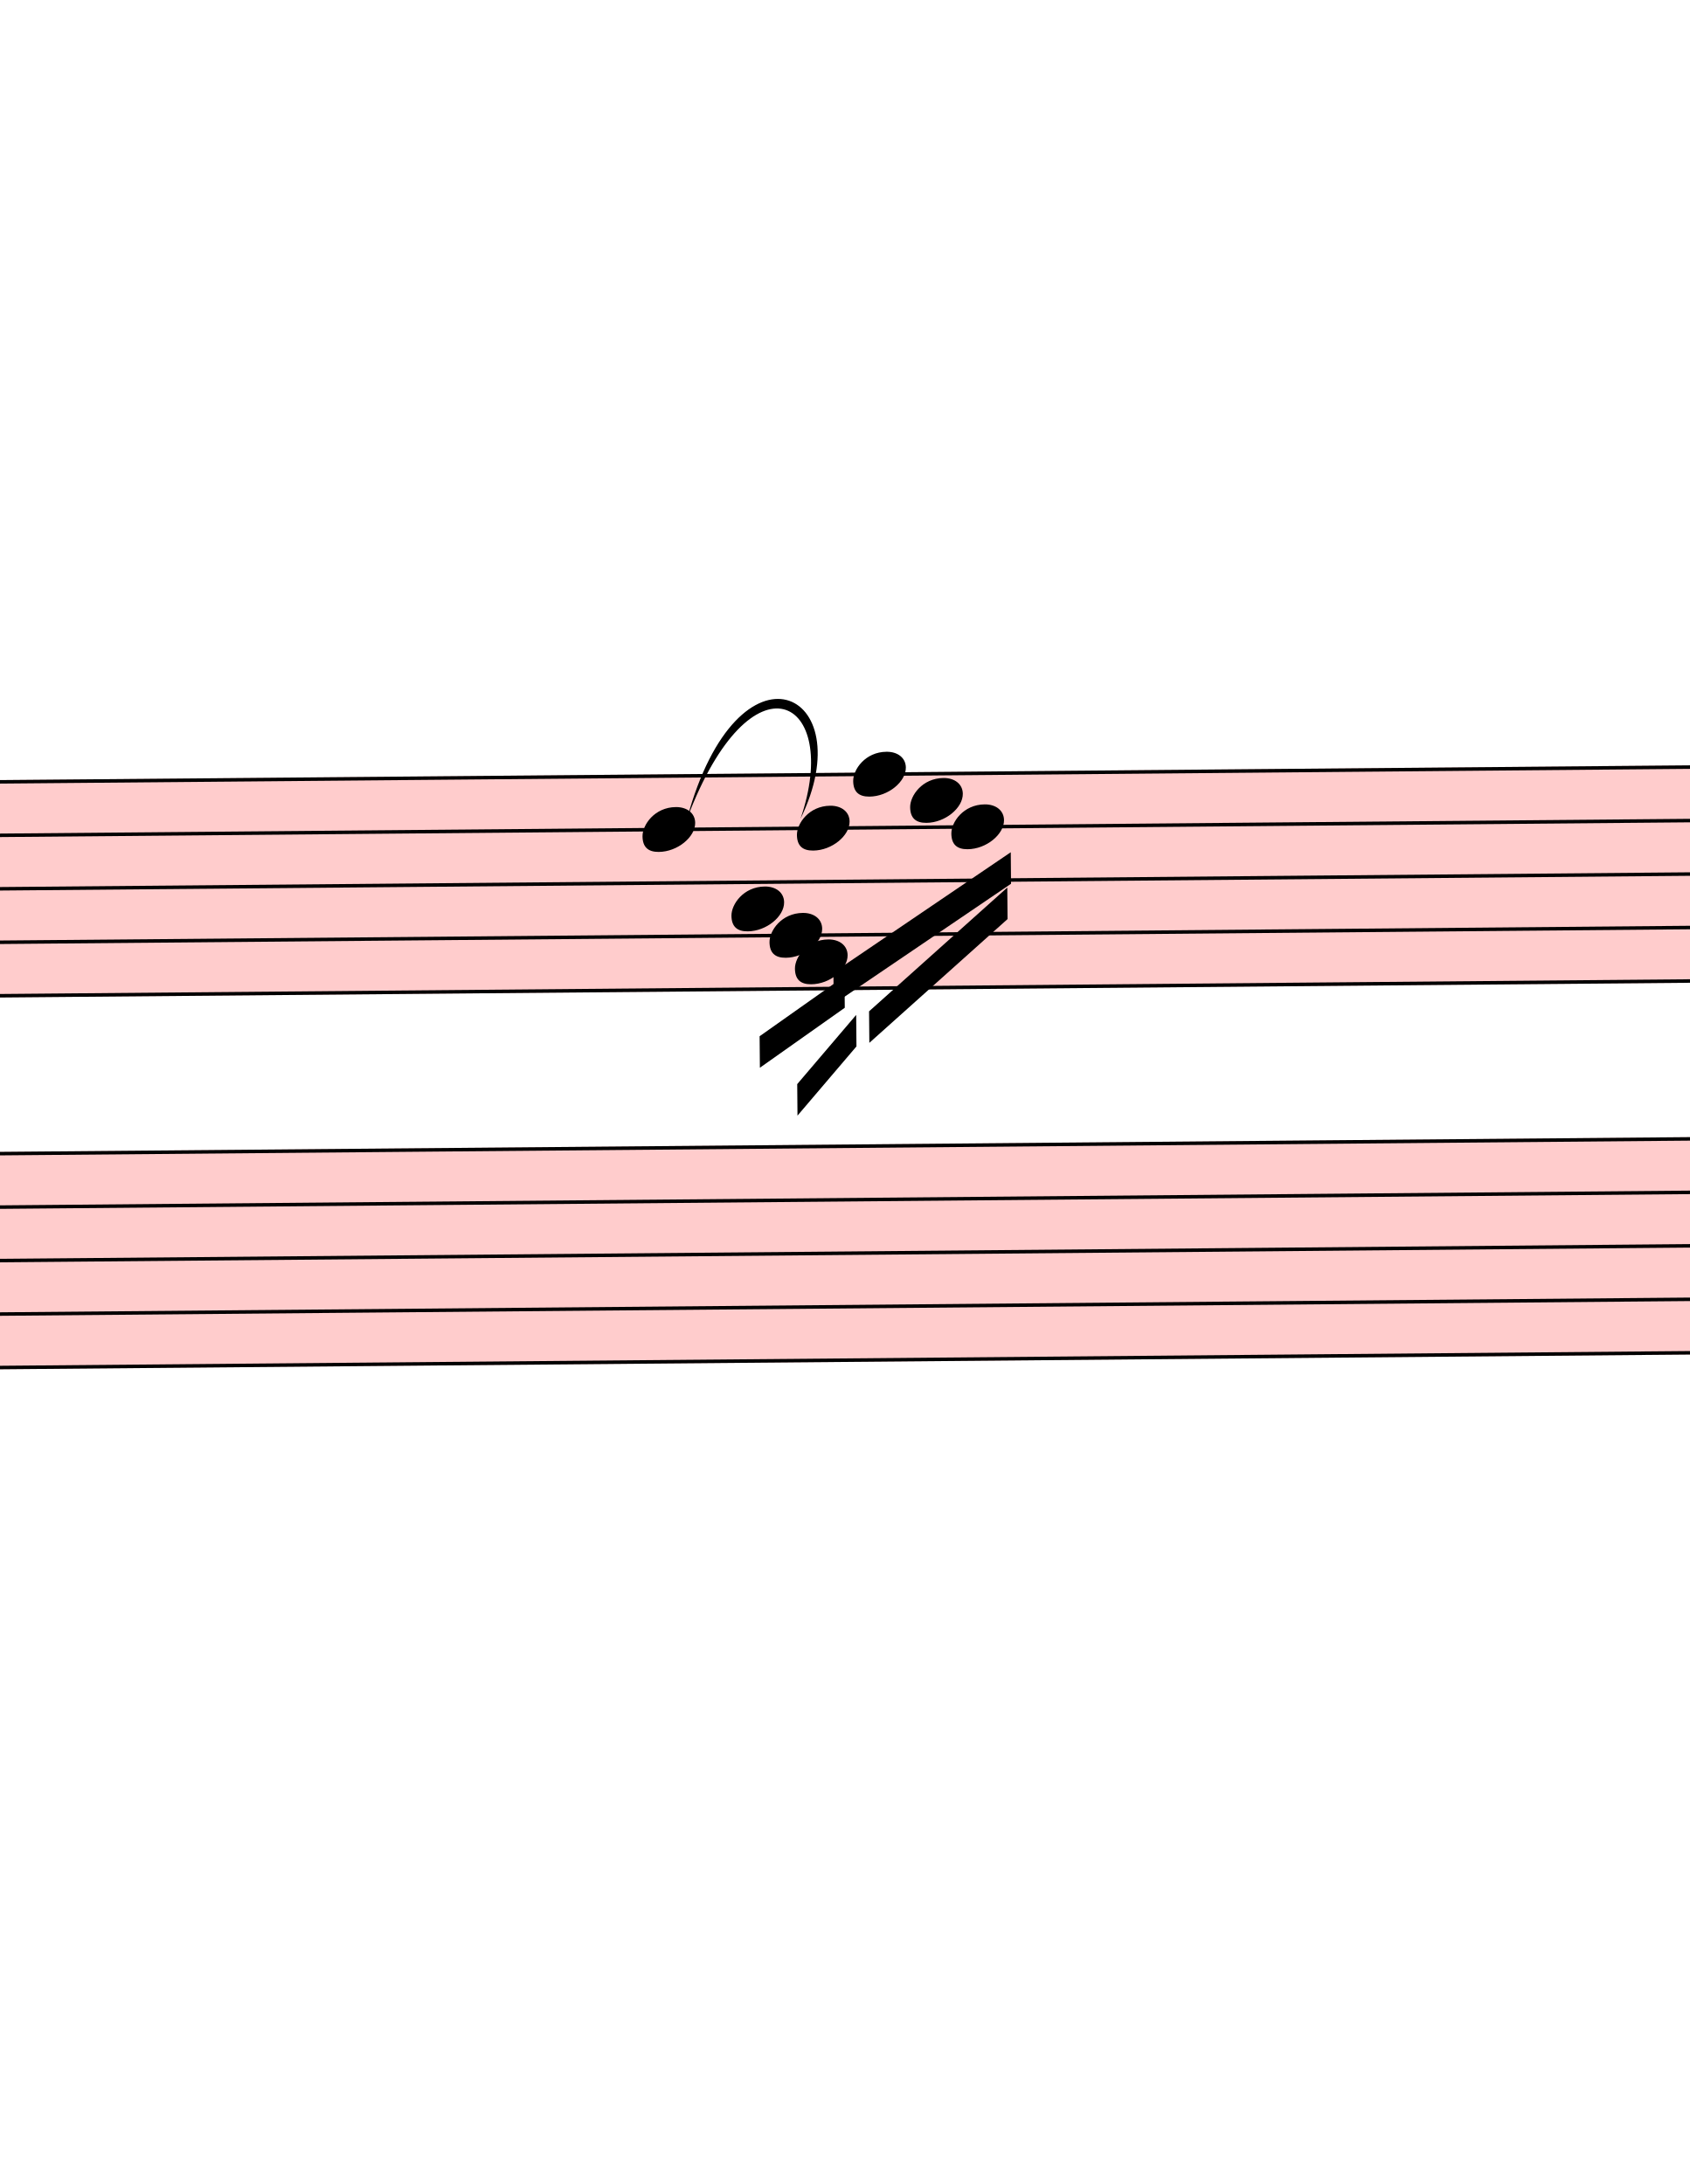
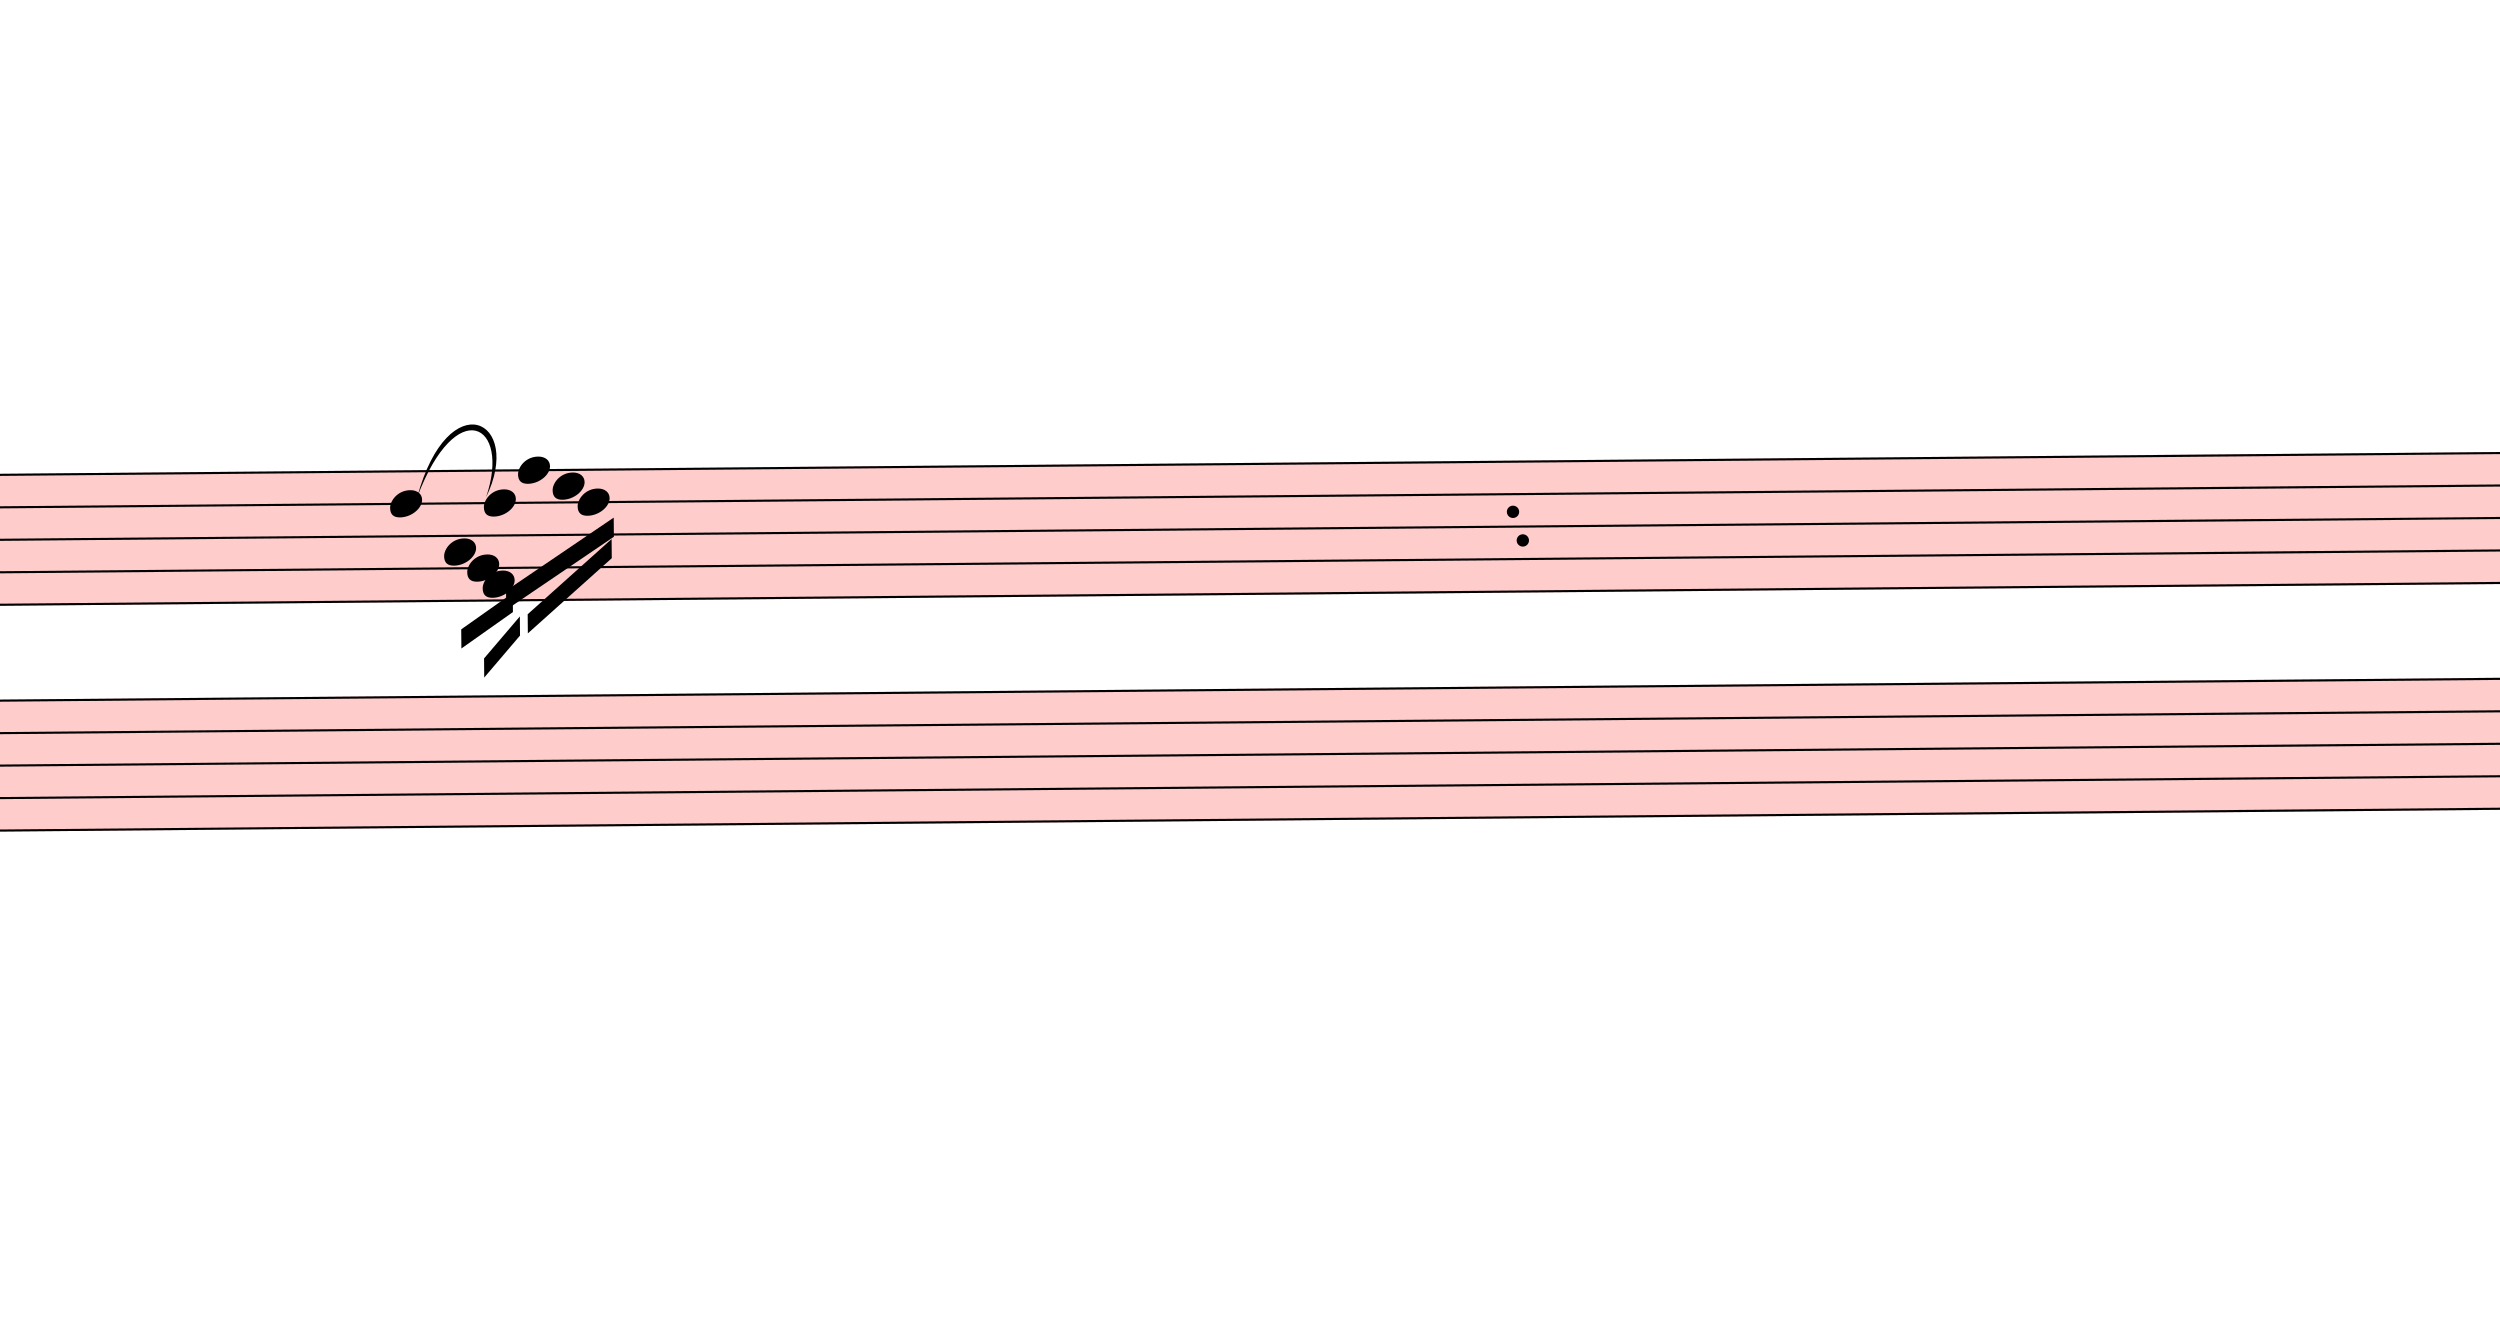
- <svg xmlns="http://www.w3.org/2000/svg" viewBox="10638 1557.9 4825.8 6238.8" version="1.1" overflow="visible">
+ <svg xmlns="http://www.w3.org/2000/svg" viewBox="10638 1557.9 11758.5 6238.8" version="1.1" overflow="visible">
  <defs>
    <style type="text/css">
    /* .staff * {
      fill: #000;
      stroke: #000;
    }

    .deletionBack {
      fill: #00000033;
    } */
  </style>
    <symbol id="sym_notehead_quarter" viewBox="0 0 1000 1000" overflow="inherit">
      <path transform="scale(1,-1)" d="M0 -39c0 68 73 172 200 172c66 0 114 -37 114 -95c0 -84 -106 -171 -218 -171c-64 0 -96 30 -96 94z" />
    </symbol>
  </defs>
  <g class="rastrums">
    <g class="rastrum" data-id="ree356899-c42d-4d13-8718-7cacc30cc0c2" style="transform: rotate(-0.5deg); transform-origin: 2448px 3879px;">
      <g class="rastrum bounding-box" data-id="bbox-ree356899-c42d-4d13-8718-7cacc30cc0c2">
        <rect x="2448" y="3879" width="22545" height="621" fill="#ff000033" />
      </g>
      <path d="M2448 3884 L24993 3884" stroke-width="10" stroke="black" />
      <path d="M2448 4036.75 L24993 4036.75" stroke-width="10" stroke="black" />
      <path d="M2448 4189.5 L24993 4189.5" stroke-width="10" stroke="black" />
      <path d="M2448 4342.25 L24993 4342.25" stroke-width="10" stroke="black" />
      <path d="M2448 4495 L24993 4495" stroke-width="10" stroke="black" />
    </g>
    <g class="rastrum" data-id="r69a8722b-233b-44d5-9a28-4e5d22342926" style="transform: rotate(-0.5deg); transform-origin: 2394px 4941px;">
      <g class="rastrum bounding-box" data-id="bbox-r69a8722b-233b-44d5-9a28-4e5d22342926">
        <rect x="2394" y="4941" width="22545" height="621" fill="#ff000033" />
      </g>
      <path d="M2394 4946 L24939 4946" stroke-width="10" stroke="black" />
      <path d="M2394 5098.75 L24939 5098.75" stroke-width="10" stroke="black" />
      <path d="M2394 5251.5 L24939 5251.5" stroke-width="10" stroke="black" />
      <path d="M2394 5404.25 L24939 5404.25" stroke-width="10" stroke="black" />
      <path d="M2394 5557 L24939 5557" stroke-width="10" stroke="black" />
    </g>
  </g>
  <g class="draft" data-label="3" data-id="d25d478f5-c30f-4d98-8651-e800c0f97e58">
    <g class="system" data-id="s95f1cce3-e181-4fe6-a023-da5cd4c2f27c">
      <g class="staff" data-n="1" data-rastrum="ree356899-c42d-4d13-8718-7cacc30cc0c2" style="transform: rotate(-0.5deg); transform-origin: 2448px 3879px;">
        <g class="note" data-id="def606e58-acb2-41b0-ab20-65a17fb5b0cb" data-stem.dir="down">
          <g class="notehead">
            <use href="#sym_notehead_quarter" height="480px" width="480px" x="12438" y="4036.75" />
          </g>
          <g class="stem">
            <path d="M12438 4036.75 L12438 4342.25" stroke-width="14" />
          </g>
        </g>
        <g class="note" data-id="d26d1761d-b4c9-4434-a199-df9ff084e3ee" data-stem.dir="down">
          <g class="notehead">
            <use href="#sym_notehead_quarter" height="480px" width="480px" x="12690" y="4265.875" />
          </g>
          <g class="stem">
            <path d="M12690 4265.875 L12690 4571.375" stroke-width="14" />
          </g>
        </g>
        <g class="note" data-id="d776eb9c8-ddfe-4906-b6dc-f03305c93ff8" data-stem.dir="down">
          <g class="notehead">
            <use href="#sym_notehead_quarter" height="480px" width="480px" x="12798" y="4342.25" />
          </g>
          <g class="stem">
            <path d="M12798 4342.25 L12798 4571.375" stroke-width="14" />
          </g>
        </g>
        <g class="note" data-id="da88d131f-8114-44dd-a0c0-fa57ea4ae09c" data-stem.dir="down">
          <g class="notehead">
            <use href="#sym_notehead_quarter" height="480px" width="480px" x="12879" y="4036.75" />
          </g>
          <g class="stem">
            <path d="M12879 4036.75 L12879 4265.875" stroke-width="14" />
          </g>
        </g>
        <g class="note" data-id="d0eea0a3f-8b33-4ad6-999d-2411b8c91ac1" data-stem.dir="down">
          <g class="notehead">
            <use href="#sym_notehead_quarter" height="480px" width="480px" x="12870" y="4418.625" />
          </g>
          <g class="stem">
            <path d="M12870 4418.625 L12870 4724.125" stroke-width="14" />
          </g>
        </g>
        <g class="note" data-id="d59ebdef6-74ad-40be-b5cf-cefecd9bc59d" data-stem.dir="down">
          <g class="notehead">
            <use href="#sym_notehead_quarter" height="480px" width="480px" x="13041" y="3884" />
          </g>
          <g class="stem">
            <path d="M13041 3884 L13041 4189.5" stroke-width="14" />
          </g>
        </g>
        <g class="note" data-id="d83cd5529-f975-4f85-b531-629861a18920" data-stem.dir="down">
          <g class="notehead">
            <use href="#sym_notehead_quarter" height="480px" width="480px" x="13203" y="3960.375" />
          </g>
          <g class="stem">
            <path d="M13203 3960.375 L13203 4189.5" stroke-width="14" />
          </g>
        </g>
        <g class="note" data-id="d602010b8-125d-4c71-b192-ae4b76662940" data-stem.dir="down">
          <g class="notehead">
            <use href="#sym_notehead_quarter" height="480px" width="480px" x="13320" y="4036.75" />
          </g>
          <g class="stem">
            <path d="M13320 4036.75 L13320 4342.25" stroke-width="14" />
          </g>
        </g>
+         <g class="dot repeat" data-id="dc18f6cb5-56a8-43b3-ab01-e9c3fce96856" data-class="dot repeat">
+           <ellipse cx="17764" cy="4255" rx="29" ry="29" fill-opacity="1" stroke-opacity="1" />
+         </g>
+         <g class="dot repeat" data-id="d4a68c5f6-c550-4ea6-a461-e3a13ee69a79" data-class="dot repeat">
+           <ellipse cx="17719" cy="4120" rx="29" ry="29" fill-opacity="1" stroke-opacity="1" />
+         </g>
      </g>
      <g class="staff" data-n="2" data-rastrum="r69a8722b-233b-44d5-9a28-4e5d22342926" style="transform: rotate(-0.5deg); transform-origin: 2394px 4941px;" />
      <g class="barLine" data-id="d8f188cd0-d11d-4289-a926-137d780e80df">
        <path d="M13663.8 3629.7 L13510.8 5996.7" stroke-width="27" />
+       </g>
+       <g class="barLine" data-id="dc1a9e779-c1e4-4b2a-9fec-358f1ff7b63c">
+         <path d="M14991.3 3728.7 L14823.9 5920.2" stroke-width="27" />
+       </g>
+       <g class="barLine" data-id="d0f2fe258-3e25-4905-863d-84428be6333d">
+         <path d="M16617.6 3667.5 L16518.6 5530.5" stroke-width="27" />
+       </g>
+       <g class="barLine" data-id="d1ffa1e53-7cac-45b5-a5a4-46958ec37e10">
+         <path d="M17649 3735.9 L17618.4 5850.9" stroke-width="27" />
+       </g>
+       <g class="barLine" data-id="d7ca48f31-4875-4619-bb90-6b22d90841fe">
+         <path d="M19061.1 3522.6 L18954.9 4950" stroke-width="27" />
+       </g>
+       <g class="barLine" data-id="d31fbf9f9-e61a-4cf1-a5aa-374096b1ea18">
+         <path d="M20596.5 3713.4 L20520 5583.6" stroke-width="27" />
      </g>
      <g class="beam" data-id="dfb3da047-3e94-44d6-8d47-463f7ad4589c" style="transform: rotate(-0.5deg); transform-origin: 2448px 3879px;">
        <polygon points="12767.4,4629.6 13011.3,4460.4 13011.3,4550.4 12767.4,4719.6" stroke-opacity="1" fill-opacity="1" />
      </g>
      <g class="beam" data-id="d3642f849-b8cb-49a9-8a3c-4804806c8b86" style="transform: rotate(-0.5deg); transform-origin: 2448px 3879px;">
        <polygon points="12873.6,4767.3 13043.7,4571.1 13043.7,4661.1 12873.6,4857.3" stroke-opacity="1" fill-opacity="1" />
      </g>
      <g class="beam" data-id="dd6e7ba5b-7db6-4297-90dc-58371100516c" style="transform: rotate(-0.5deg); transform-origin: 2448px 3879px;">
        <polygon points="12979.8,4449.6 13489.2,4110.3 13489.2,4200.3 12979.8,4539.6" stroke-opacity="1" fill-opacity="1" />
      </g>
      <g class="beam" data-id="df1de2ddf-7464-4916-8f23-fced59478984" style="transform: rotate(-0.5deg); transform-origin: 2448px 3879px;">
        <polygon points="13080.6,4561.2 13478.4,4211.1 13478.4,4301.1 13080.6,4651.2" stroke-opacity="1" fill-opacity="1" />
      </g>
      <g class="curve" data-id="d378bd7a3-32ad-421b-9b59-a8f30504e5dc" data-class="curve">
        <path d="M12600.00,3897.00 C12746.70,3357.90 13103.10,3530.70 12924.00,3897.00 C13043.25,3550.38 12783.78,3408.83 12600.00,3897.00" stroke-width="9" stroke-linecap="round" stroke-linejoin="round" />
      </g>
    </g>
    <g class="deletions" />
  </g>
</svg>
